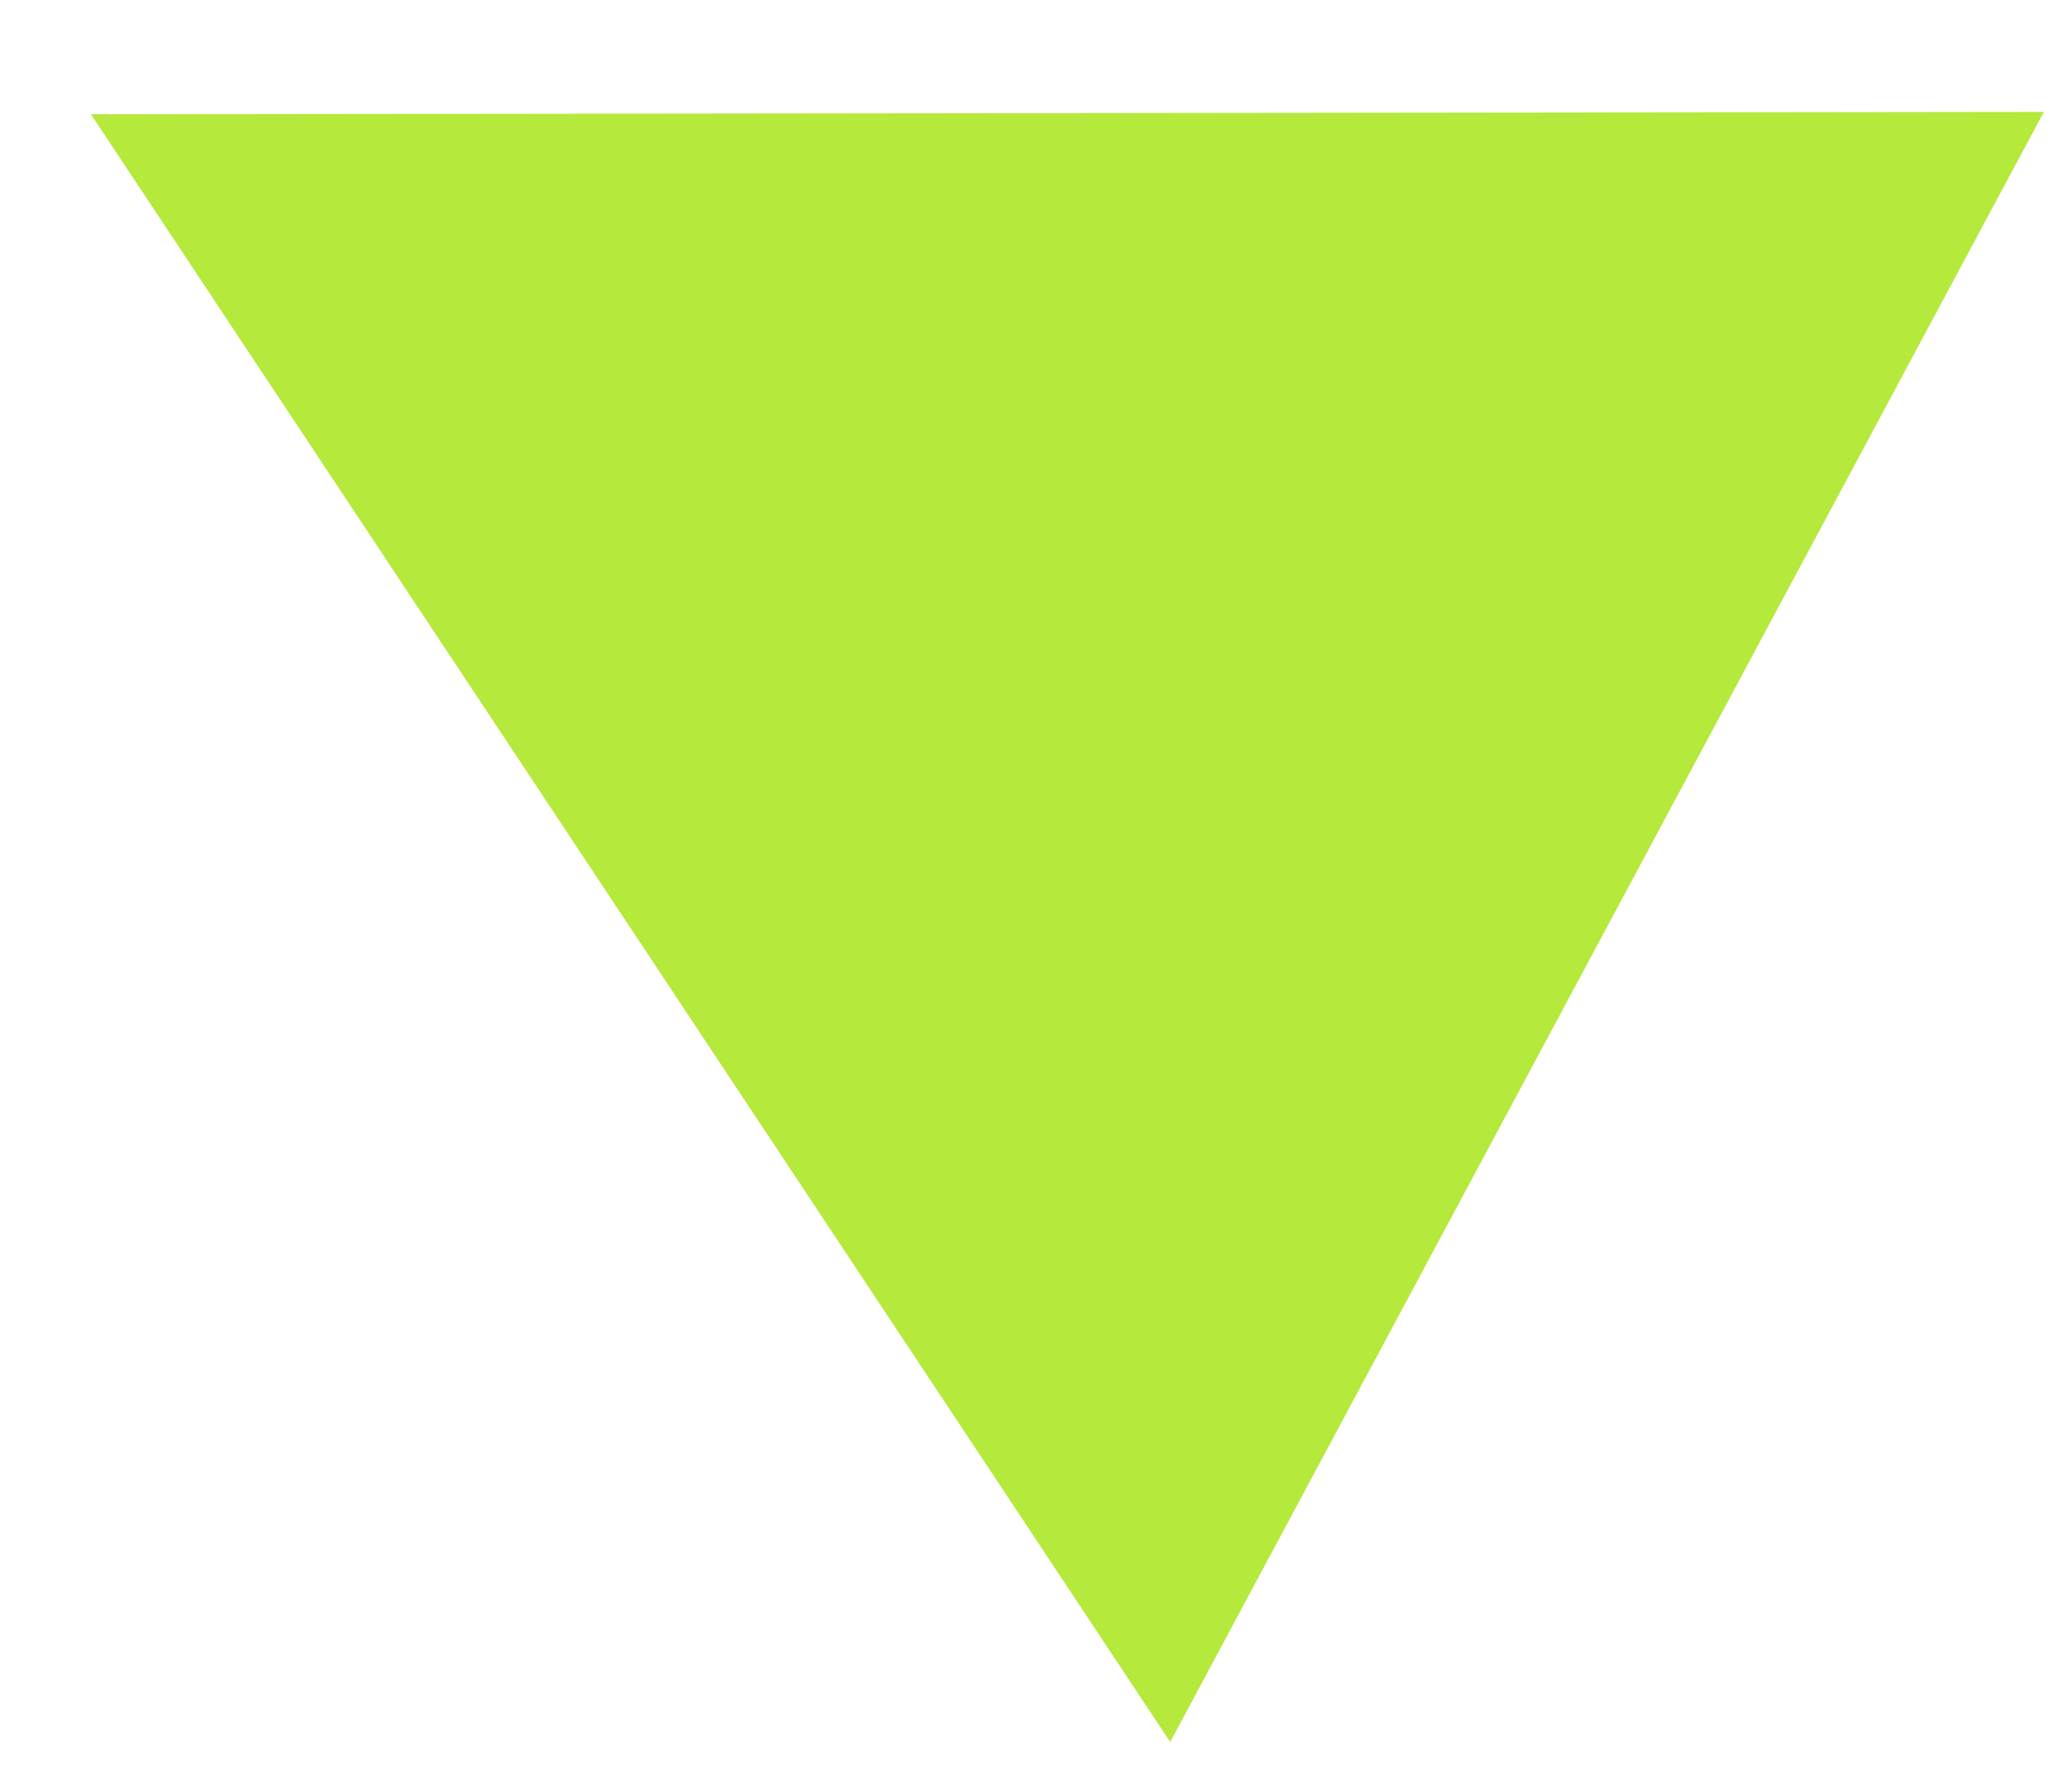
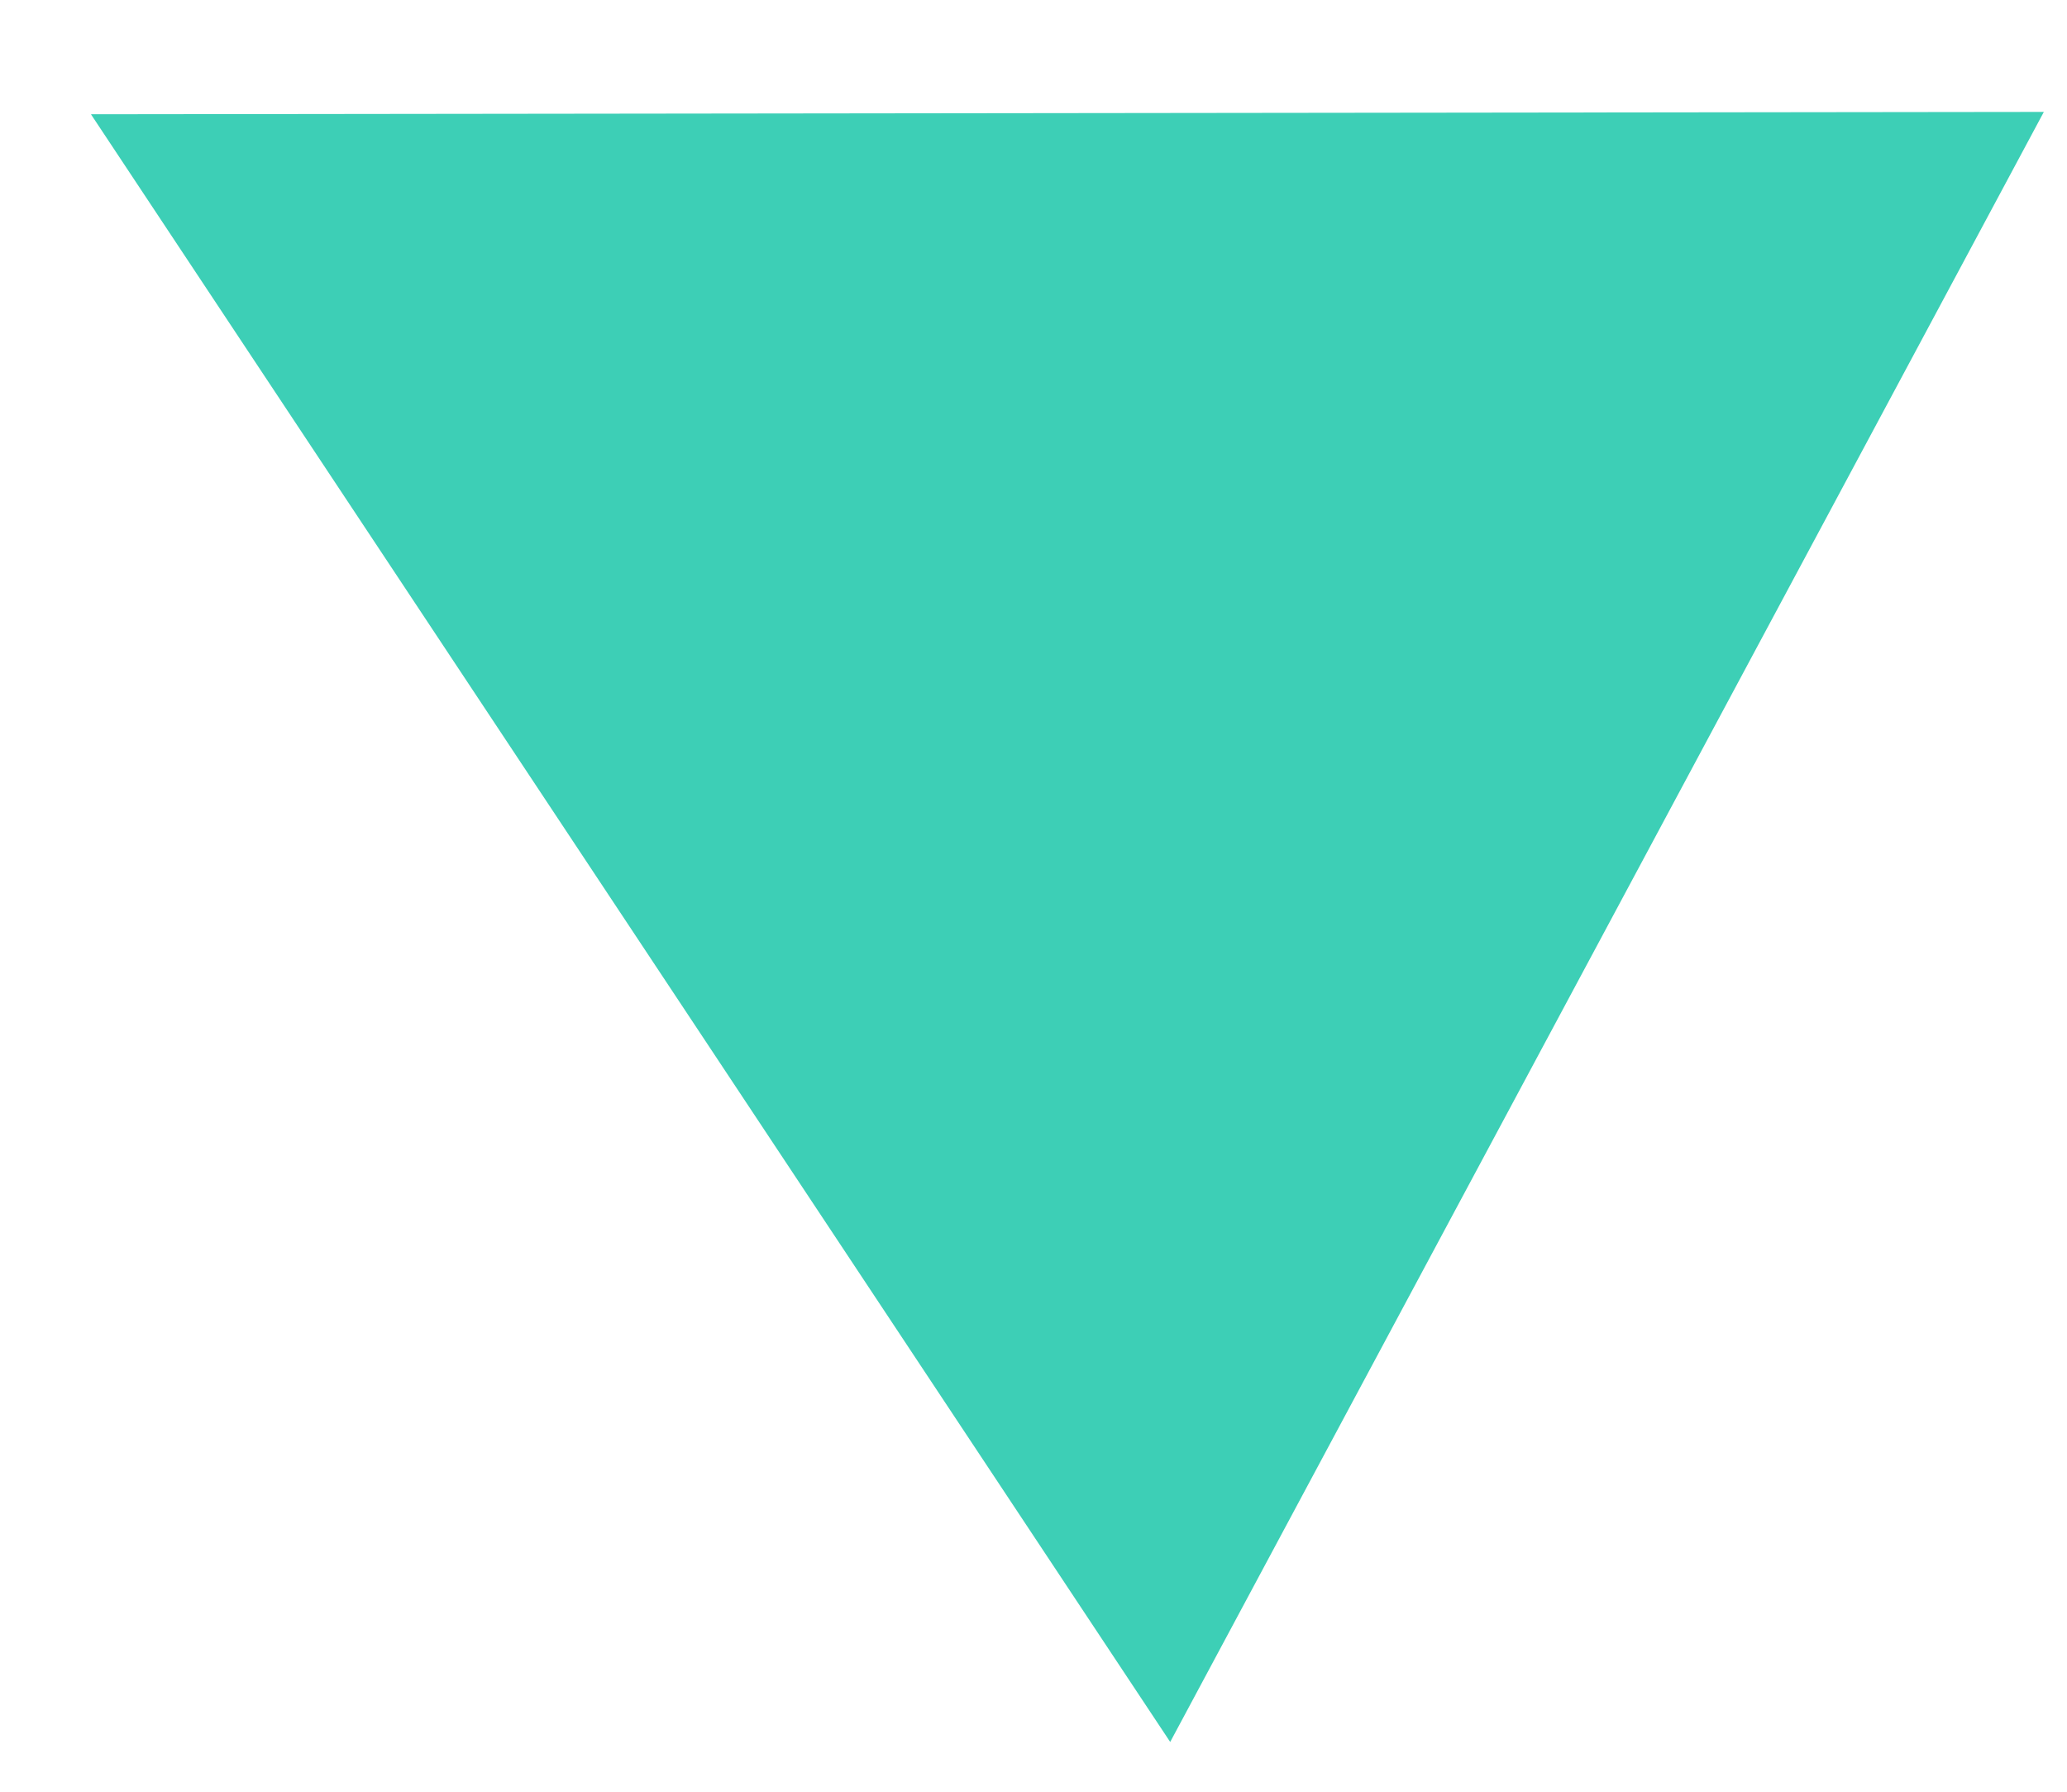
<svg xmlns="http://www.w3.org/2000/svg" width="15" height="13" viewBox="0 0 15 13" fill="none">
-   <path d="M0.66 0.829L14.832 0.812L8.492 12.639L0.66 0.829Z" fill="#B5E93B" />
+   <path d="M0.66 0.829L14.832 0.812L8.492 12.639L0.66 0.829Z" fill="#3DCFB6" />
</svg>
